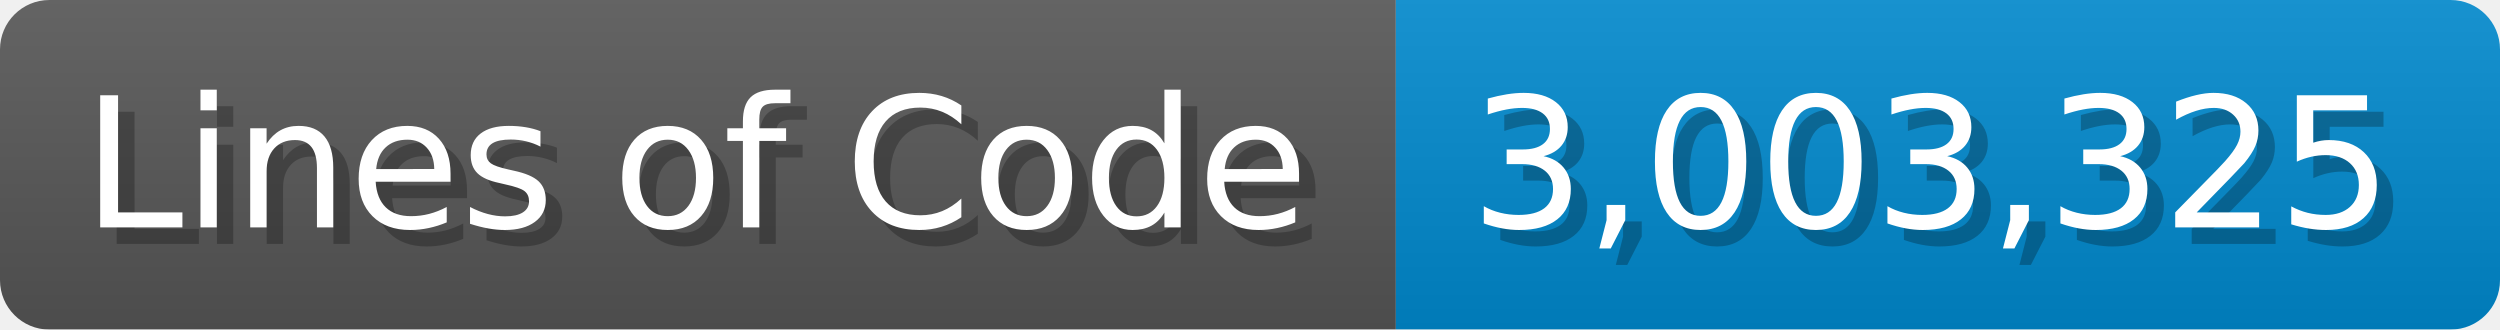
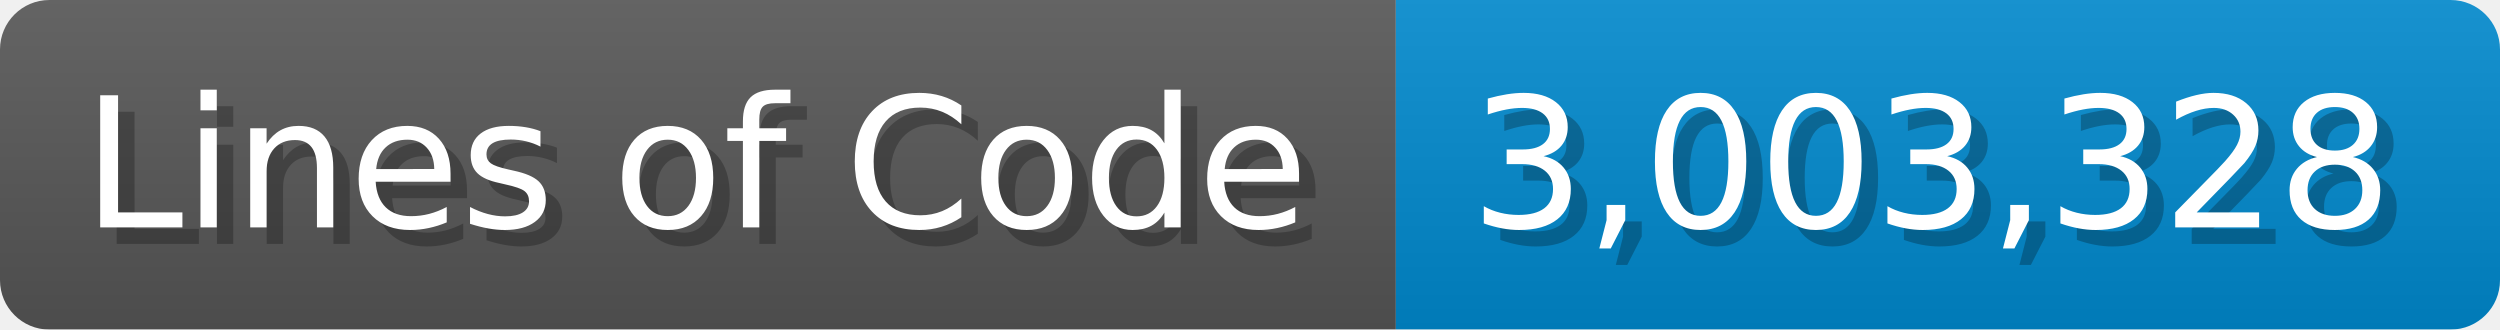
<svg xmlns="http://www.w3.org/2000/svg" width="151.7" height="20" viewBox="0 0 1517 200">
  <linearGradient id="a" x2="0" y2="100%">
    <stop offset="0" stop-opacity=".1" stop-color="#EEE" />
    <stop offset="1" stop-opacity=".1" />
  </linearGradient>
  <mask id="m">
    <rect width="1517" height="200" rx="30" fill="#FFF" />
  </mask>
  <g mask="url(#m)">
    <rect width="847" height="200" fill="#555" />
    <rect width="670" height="200" fill="#08C" x="847" />
    <rect width="1517" height="200" fill="url(#a)" />
  </g>
  <g fill="#fff" text-anchor="start" font-family="Verdana,DejaVu Sans,sans-serif" font-size="110">
    <text x="60" y="148" textLength="747" fill="#000" opacity="0.25">Lines of Code</text>
    <text x="50" y="138" textLength="747">Lines of Code</text>
-     <text x="902" y="148" textLength="570" fill="#000" opacity="0.25">3,003,325</text>
-     <text x="892" y="138" textLength="570">3,003,325</text>
+     <text x="902" y="148" textLength="570" fill="#000" opacity="0.25">3,003,328</text>
+     <text x="892" y="138" textLength="570">3,003,328</text>
  </g>
</svg>
